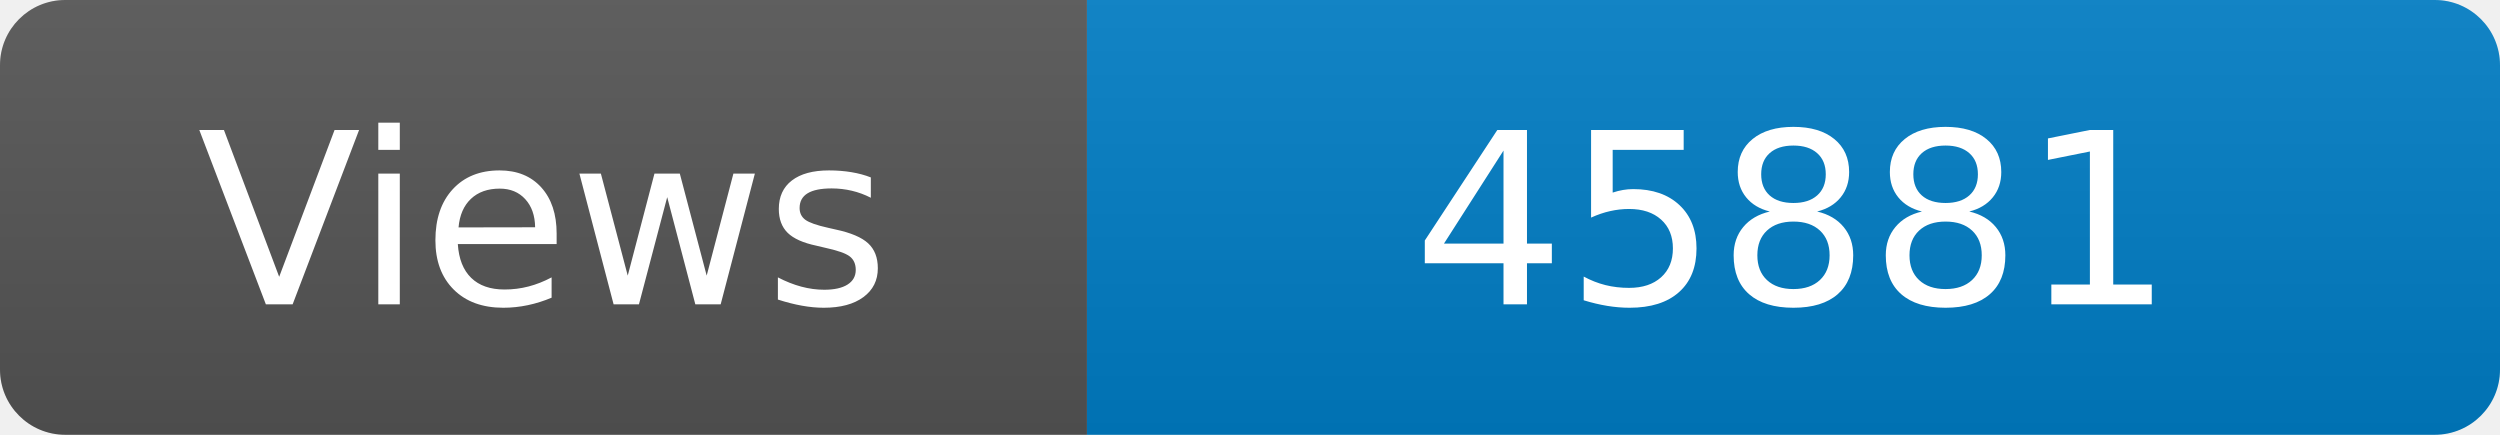
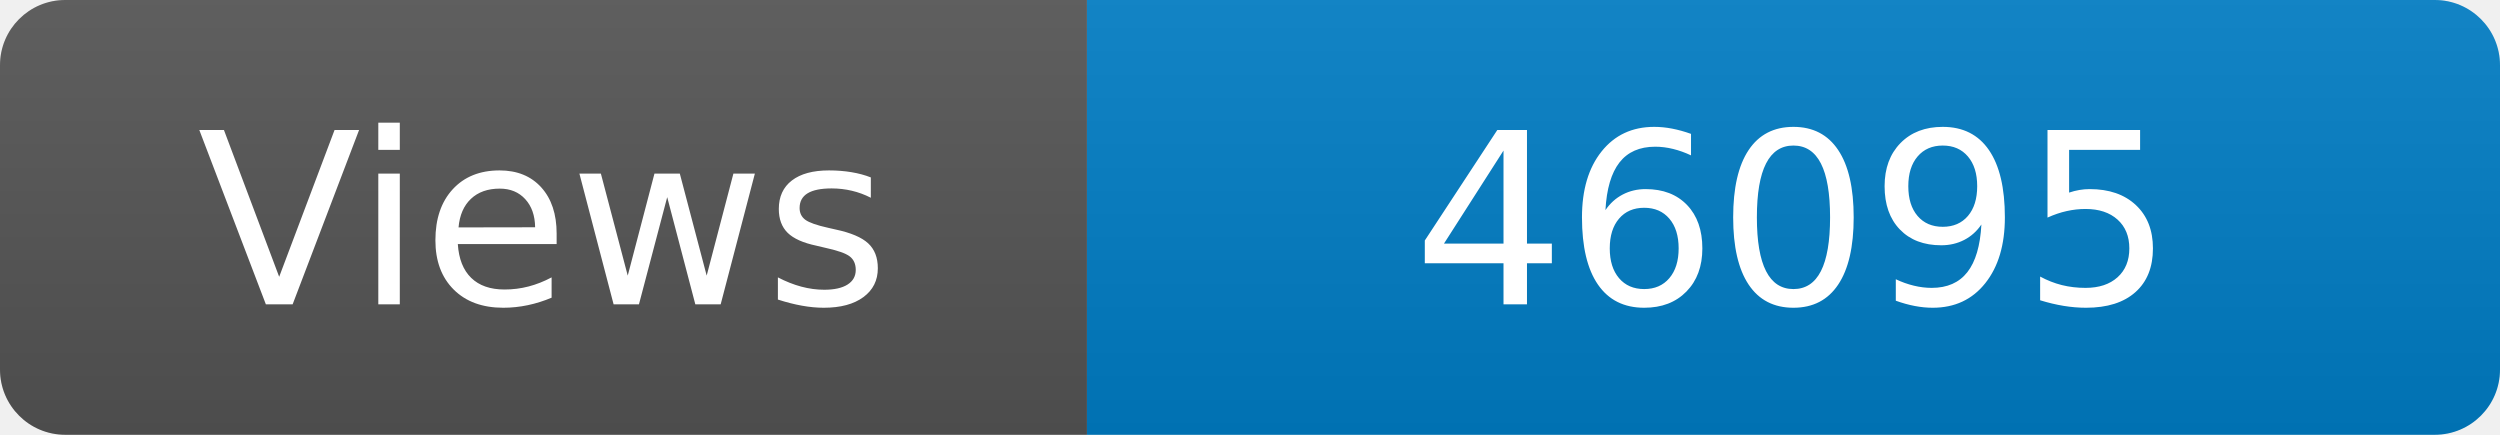
<svg xmlns="http://www.w3.org/2000/svg" width="115" height="20" role="img" aria-label="Maintained?: yes">
  <linearGradient id="s" x2="0" y2="100%">
    <stop offset="0" stop-color="#bbb" stop-opacity=".1" />
    <stop offset="1" stop-opacity=".1" />
  </linearGradient>
  <clipPath id="r">
    <rect width="115" height="20" rx="3" fill="#fff" />
  </clipPath>
  <g clip-path="url(#r)">
    <rect width="50" height="20" fill="#555" />
    <rect x="50" width="160" height="20" fill="#007ec6" />
    <rect width="115" height="20" fill="url(#s)" />
  </g>
  <g fill="#fff" text-anchor="middle" font-family="Verdana,Geneva,DejaVu Sans,sans-serif" font-size="110">
    <text x="250" y="140" transform="scale(.1)" fill="#fff">Views</text>
-     <text x="825" y="140" transform="scale(.1)" fill="#fff">45881</text>
+     <text x="825" y="140" transform="scale(.1)" fill="#fff">46095</text>
  </g>
</svg>
